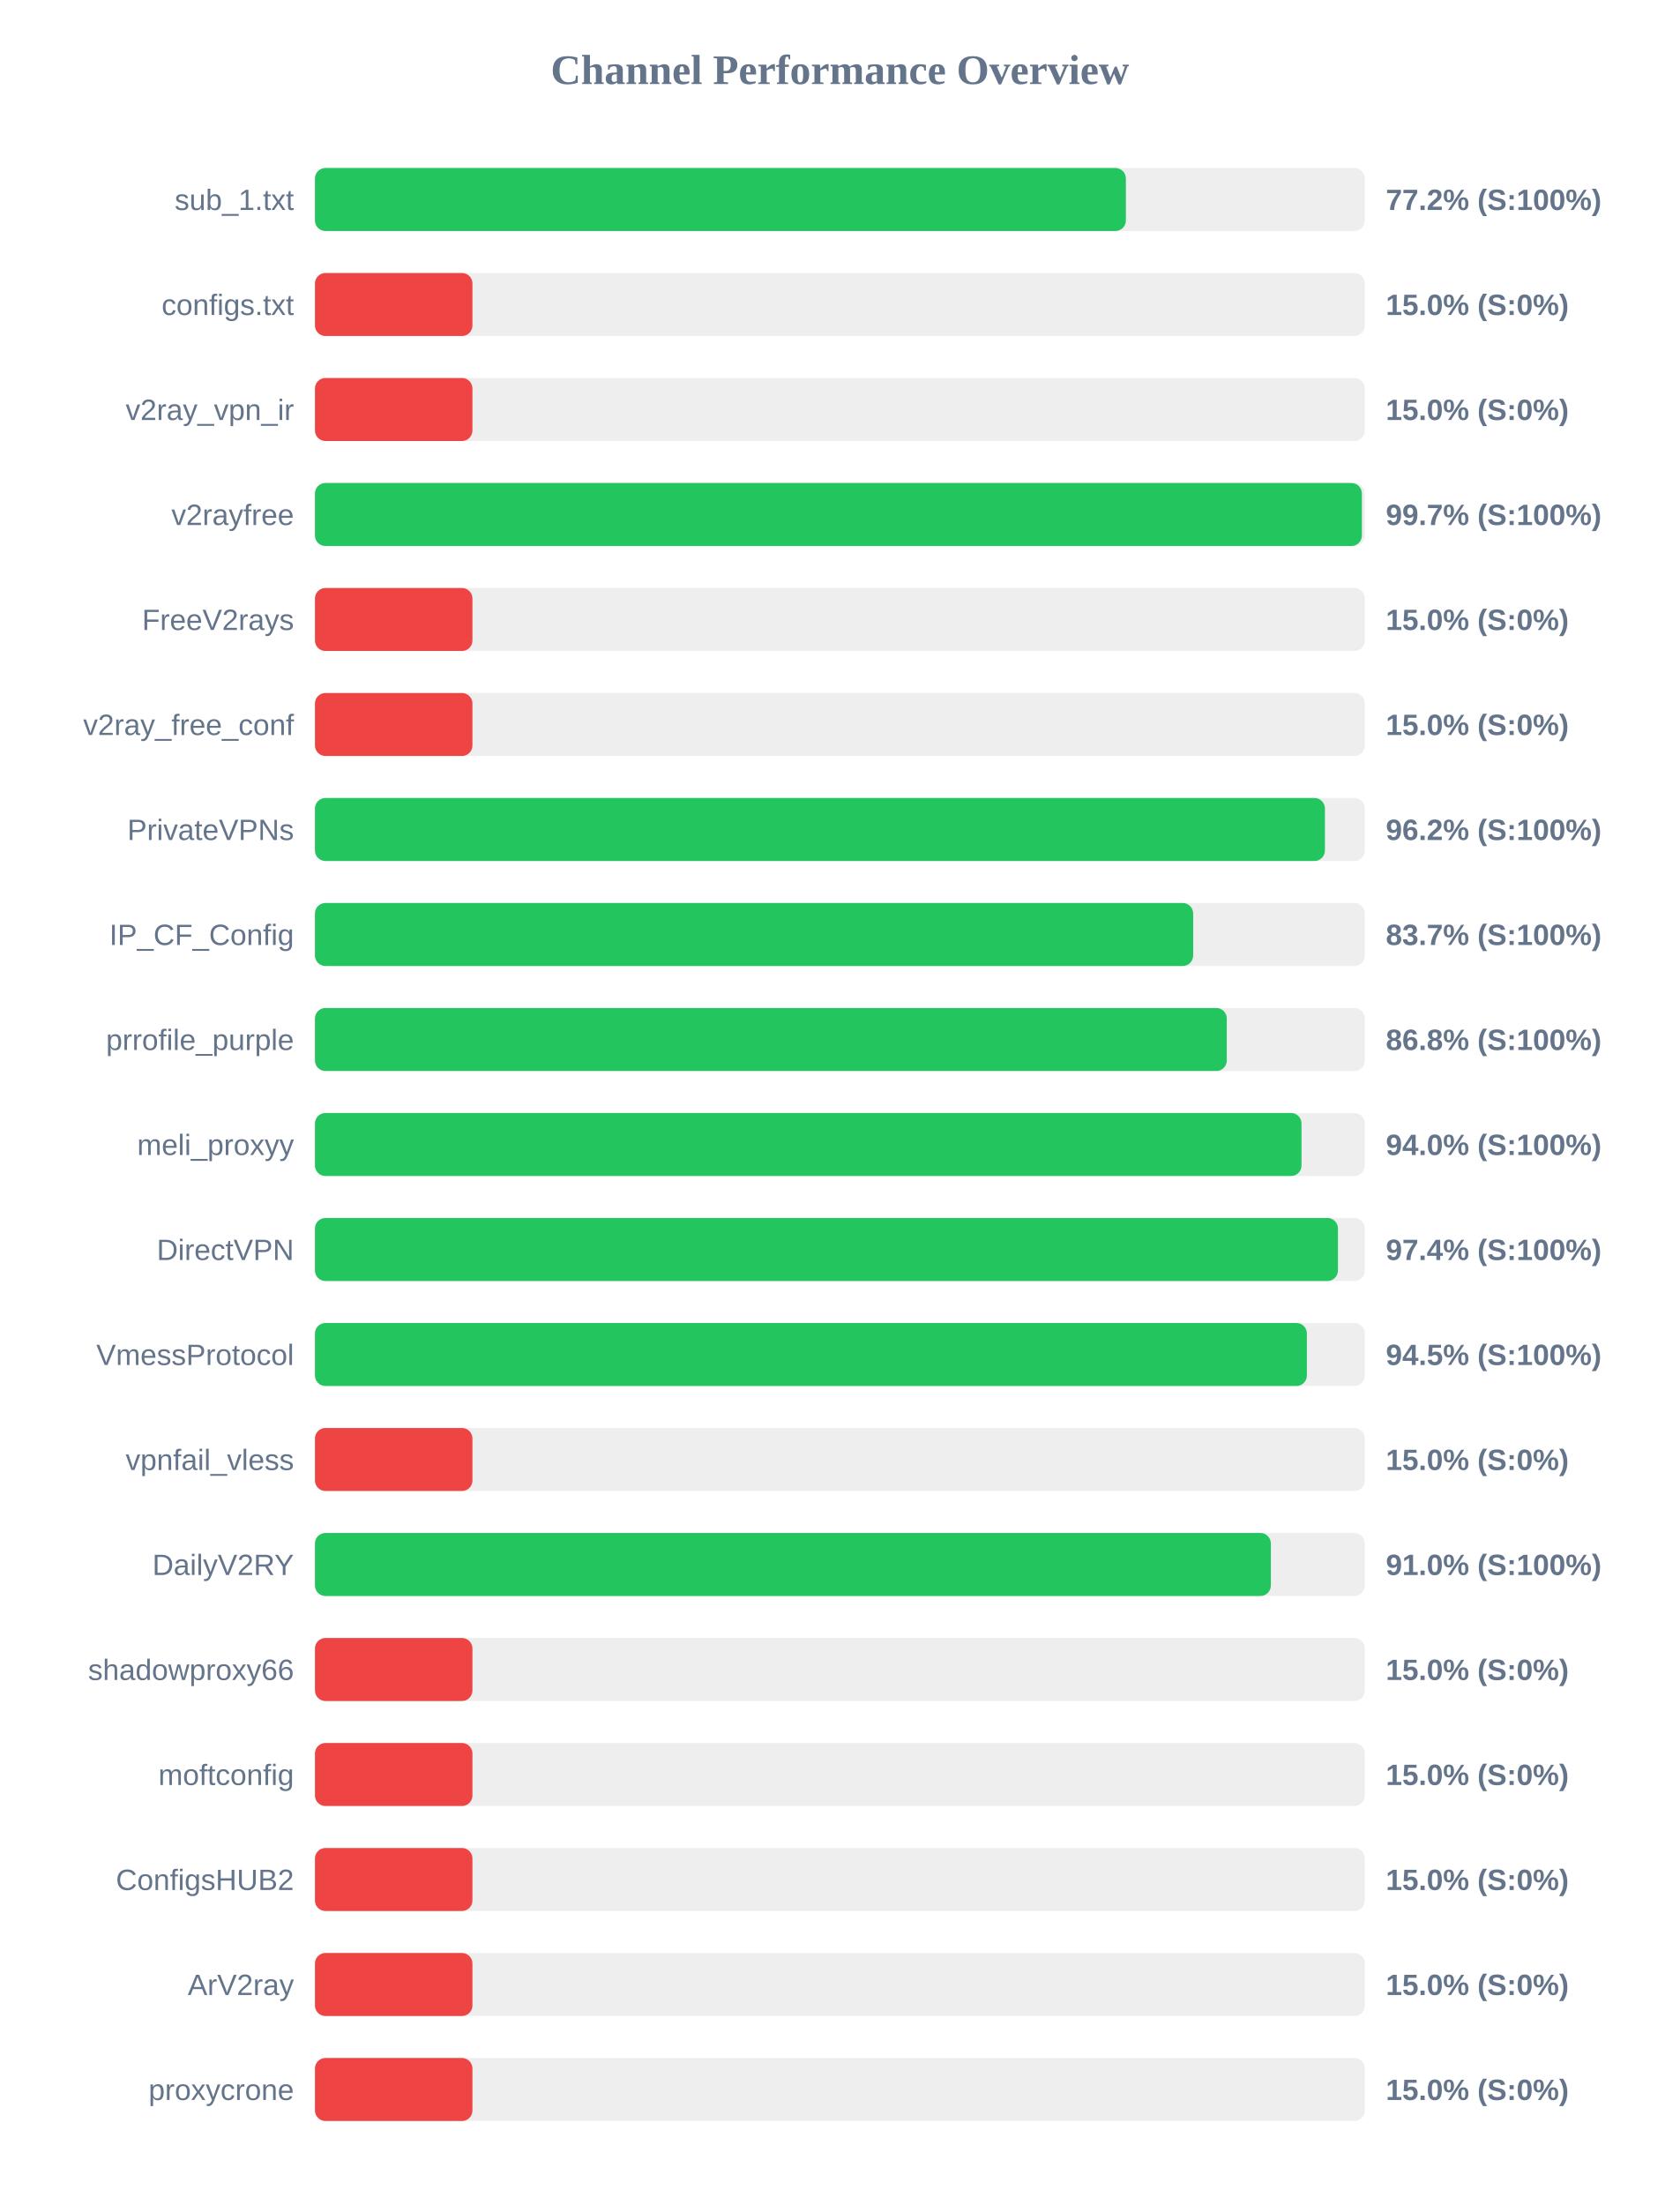
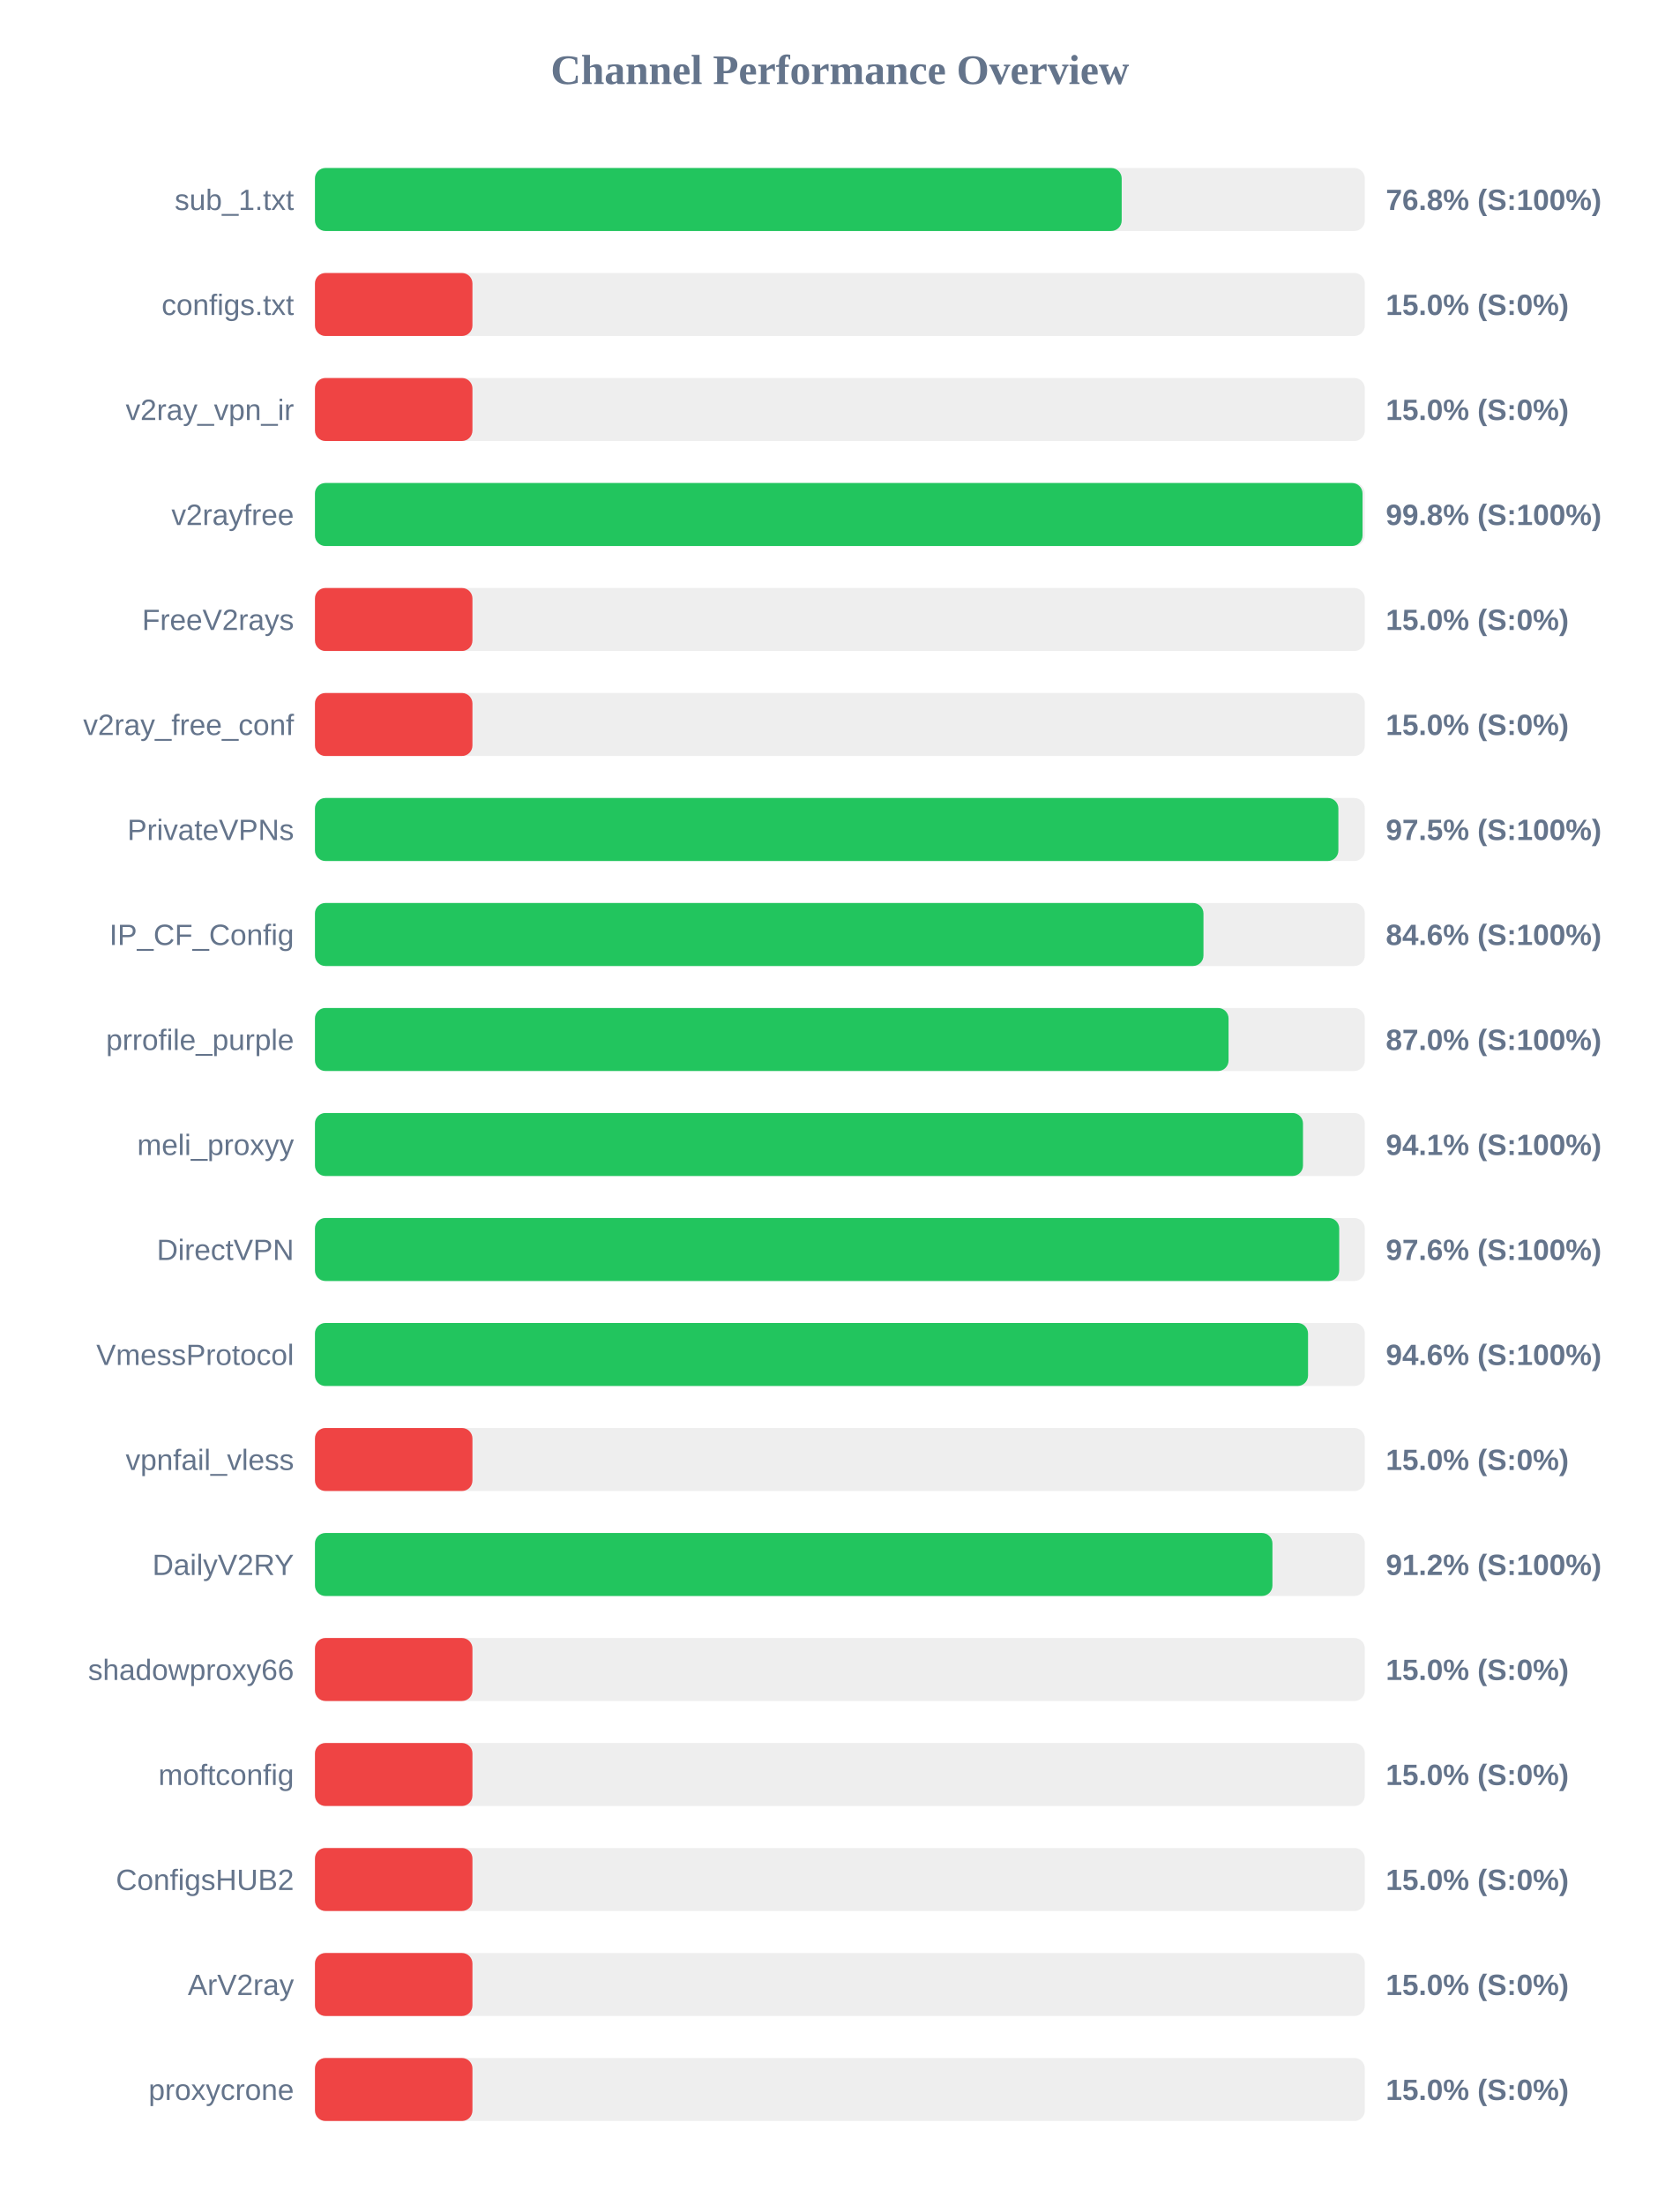
<svg xmlns="http://www.w3.org/2000/svg" width="800" height="1050" version="1.1">
  <style>
        .row { font: 14px Arial; fill: #64748b; }
        .score { font: bold 14px Arial; fill: #64748b; }
    </style>
  <text x="400" y="40" text-anchor="middle" font-size="20px" font-weight="bold" fill="#64748b">Channel Performance Overview</text>
  <rect x="150" y="80" width="500" height="30" fill="#eee" rx="5" />
-   <rect x="150" y="80" width="386.2" height="30" fill="#22c55e" rx="5" />
+   <rect x="150" y="80" width="384.2" height="30" fill="#22c55e" rx="5" />
  <text x="140" y="100" text-anchor="end" class="row">sub_1.txt</text>
-   <text x="660" y="100" text-anchor="start" class="score">77.2% (S:100%)</text>
+   <text x="660" y="100" text-anchor="start" class="score">76.8% (S:100%)</text>
  <rect x="150" y="130" width="500" height="30" fill="#eee" rx="5" />
  <rect x="150" y="130" width="75.0" height="30" fill="#ef4444" rx="5" />
  <text x="140" y="150" text-anchor="end" class="row">configs.txt</text>
  <text x="660" y="150" text-anchor="start" class="score">15.0% (S:0%)</text>
  <rect x="150" y="180" width="500" height="30" fill="#eee" rx="5" />
  <rect x="150" y="180" width="75.0" height="30" fill="#ef4444" rx="5" />
  <text x="140" y="200" text-anchor="end" class="row">v2ray_vpn_ir</text>
  <text x="660" y="200" text-anchor="start" class="score">15.0% (S:0%)</text>
  <rect x="150" y="230" width="500" height="30" fill="#eee" rx="5" />
-   <rect x="150" y="230" width="498.6" height="30" fill="#22c55e" rx="5" />
+   <rect x="150" y="230" width="498.9" height="30" fill="#22c55e" rx="5" />
  <text x="140" y="250" text-anchor="end" class="row">v2rayfree</text>
-   <text x="660" y="250" text-anchor="start" class="score">99.7% (S:100%)</text>
+   <text x="660" y="250" text-anchor="start" class="score">99.8% (S:100%)</text>
  <rect x="150" y="280" width="500" height="30" fill="#eee" rx="5" />
  <rect x="150" y="280" width="75.0" height="30" fill="#ef4444" rx="5" />
  <text x="140" y="300" text-anchor="end" class="row">FreeV2rays</text>
  <text x="660" y="300" text-anchor="start" class="score">15.0% (S:0%)</text>
  <rect x="150" y="330" width="500" height="30" fill="#eee" rx="5" />
  <rect x="150" y="330" width="75.0" height="30" fill="#ef4444" rx="5" />
  <text x="140" y="350" text-anchor="end" class="row">v2ray_free_conf</text>
  <text x="660" y="350" text-anchor="start" class="score">15.0% (S:0%)</text>
  <rect x="150" y="380" width="500" height="30" fill="#eee" rx="5" />
-   <rect x="150" y="380" width="481.0" height="30" fill="#22c55e" rx="5" />
+   <rect x="150" y="380" width="487.4" height="30" fill="#22c55e" rx="5" />
  <text x="140" y="400" text-anchor="end" class="row">PrivateVPNs</text>
-   <text x="660" y="400" text-anchor="start" class="score">96.2% (S:100%)</text>
+   <text x="660" y="400" text-anchor="start" class="score">97.5% (S:100%)</text>
  <rect x="150" y="430" width="500" height="30" fill="#eee" rx="5" />
-   <rect x="150" y="430" width="418.25" height="30" fill="#22c55e" rx="5" />
+   <rect x="150" y="430" width="423.15" height="30" fill="#22c55e" rx="5" />
  <text x="140" y="450" text-anchor="end" class="row">IP_CF_Config</text>
-   <text x="660" y="450" text-anchor="start" class="score">83.7% (S:100%)</text>
+   <text x="660" y="450" text-anchor="start" class="score">84.6% (S:100%)</text>
  <rect x="150" y="480" width="500" height="30" fill="#eee" rx="5" />
-   <rect x="150" y="480" width="434.25" height="30" fill="#22c55e" rx="5" />
+   <rect x="150" y="480" width="435.1" height="30" fill="#22c55e" rx="5" />
  <text x="140" y="500" text-anchor="end" class="row">prrofile_purple</text>
-   <text x="660" y="500" text-anchor="start" class="score">86.8% (S:100%)</text>
+   <text x="660" y="500" text-anchor="start" class="score">87.0% (S:100%)</text>
  <rect x="150" y="530" width="500" height="30" fill="#eee" rx="5" />
-   <rect x="150" y="530" width="469.85" height="30" fill="#22c55e" rx="5" />
+   <rect x="150" y="530" width="470.55" height="30" fill="#22c55e" rx="5" />
  <text x="140" y="550" text-anchor="end" class="row">meli_proxyy</text>
-   <text x="660" y="550" text-anchor="start" class="score">94.0% (S:100%)</text>
+   <text x="660" y="550" text-anchor="start" class="score">94.1% (S:100%)</text>
  <rect x="150" y="580" width="500" height="30" fill="#eee" rx="5" />
-   <rect x="150" y="580" width="487.2" height="30" fill="#22c55e" rx="5" />
+   <rect x="150" y="580" width="487.8" height="30" fill="#22c55e" rx="5" />
  <text x="140" y="600" text-anchor="end" class="row">DirectVPN</text>
-   <text x="660" y="600" text-anchor="start" class="score">97.4% (S:100%)</text>
+   <text x="660" y="600" text-anchor="start" class="score">97.6% (S:100%)</text>
  <rect x="150" y="630" width="500" height="30" fill="#eee" rx="5" />
-   <rect x="150" y="630" width="472.4" height="30" fill="#22c55e" rx="5" />
+   <rect x="150" y="630" width="472.95" height="30" fill="#22c55e" rx="5" />
  <text x="140" y="650" text-anchor="end" class="row">VmessProtocol</text>
-   <text x="660" y="650" text-anchor="start" class="score">94.5% (S:100%)</text>
+   <text x="660" y="650" text-anchor="start" class="score">94.6% (S:100%)</text>
  <rect x="150" y="680" width="500" height="30" fill="#eee" rx="5" />
  <rect x="150" y="680" width="75.0" height="30" fill="#ef4444" rx="5" />
  <text x="140" y="700" text-anchor="end" class="row">vpnfail_vless</text>
  <text x="660" y="700" text-anchor="start" class="score">15.0% (S:0%)</text>
  <rect x="150" y="730" width="500" height="30" fill="#eee" rx="5" />
-   <rect x="150" y="730" width="455.25" height="30" fill="#22c55e" rx="5" />
+   <rect x="150" y="730" width="456.0" height="30" fill="#22c55e" rx="5" />
  <text x="140" y="750" text-anchor="end" class="row">DailyV2RY</text>
-   <text x="660" y="750" text-anchor="start" class="score">91.0% (S:100%)</text>
+   <text x="660" y="750" text-anchor="start" class="score">91.2% (S:100%)</text>
  <rect x="150" y="780" width="500" height="30" fill="#eee" rx="5" />
  <rect x="150" y="780" width="75.0" height="30" fill="#ef4444" rx="5" />
  <text x="140" y="800" text-anchor="end" class="row">shadowproxy66</text>
  <text x="660" y="800" text-anchor="start" class="score">15.0% (S:0%)</text>
  <rect x="150" y="830" width="500" height="30" fill="#eee" rx="5" />
  <rect x="150" y="830" width="75.0" height="30" fill="#ef4444" rx="5" />
  <text x="140" y="850" text-anchor="end" class="row">moftconfig</text>
  <text x="660" y="850" text-anchor="start" class="score">15.0% (S:0%)</text>
  <rect x="150" y="880" width="500" height="30" fill="#eee" rx="5" />
  <rect x="150" y="880" width="75.0" height="30" fill="#ef4444" rx="5" />
  <text x="140" y="900" text-anchor="end" class="row">ConfigsHUB2</text>
  <text x="660" y="900" text-anchor="start" class="score">15.0% (S:0%)</text>
  <rect x="150" y="930" width="500" height="30" fill="#eee" rx="5" />
  <rect x="150" y="930" width="75.0" height="30" fill="#ef4444" rx="5" />
  <text x="140" y="950" text-anchor="end" class="row">ArV2ray</text>
  <text x="660" y="950" text-anchor="start" class="score">15.0% (S:0%)</text>
  <rect x="150" y="980" width="500" height="30" fill="#eee" rx="5" />
  <rect x="150" y="980" width="75.0" height="30" fill="#ef4444" rx="5" />
  <text x="140" y="1000" text-anchor="end" class="row">proxycrone</text>
  <text x="660" y="1000" text-anchor="start" class="score">15.0% (S:0%)</text>
</svg>
